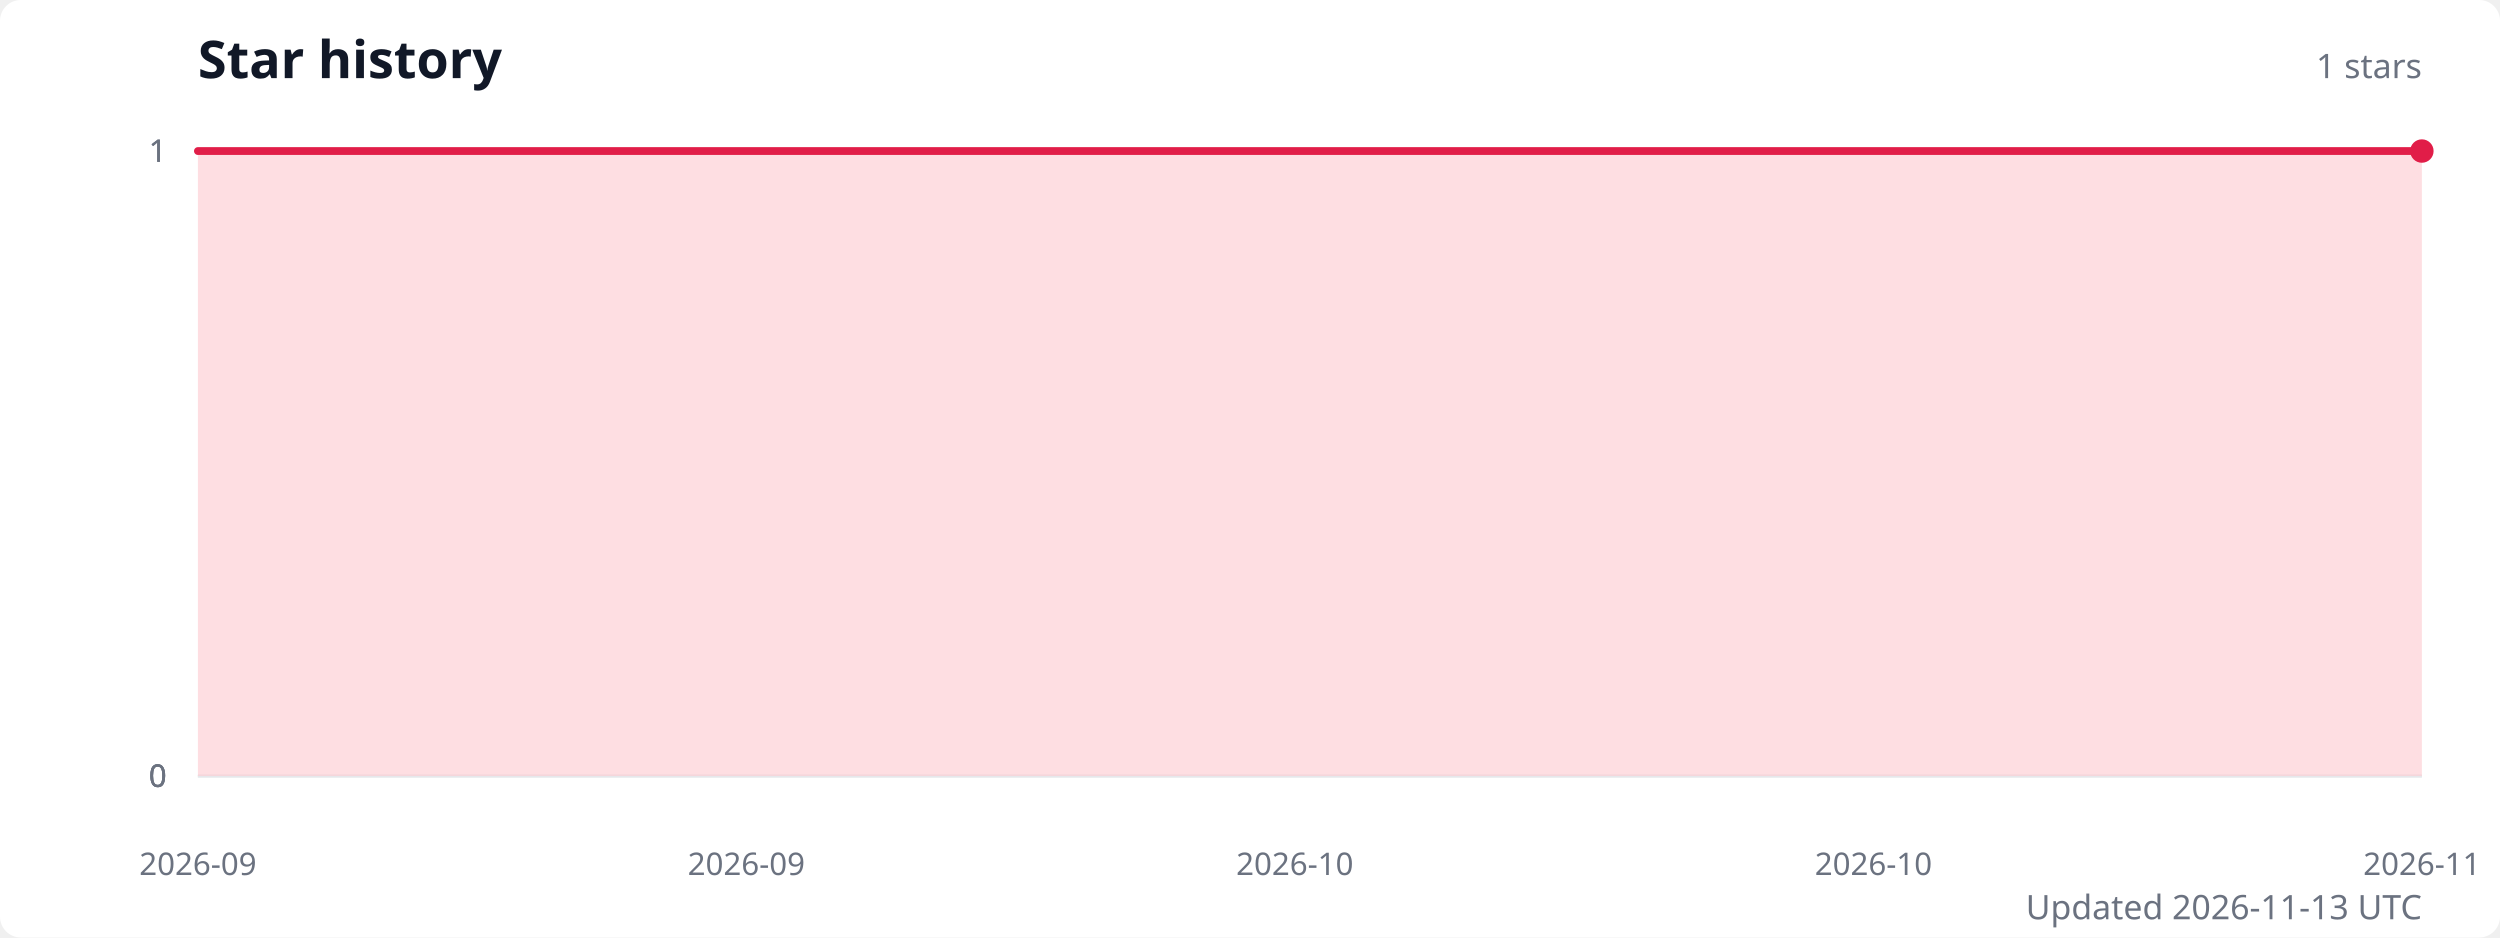
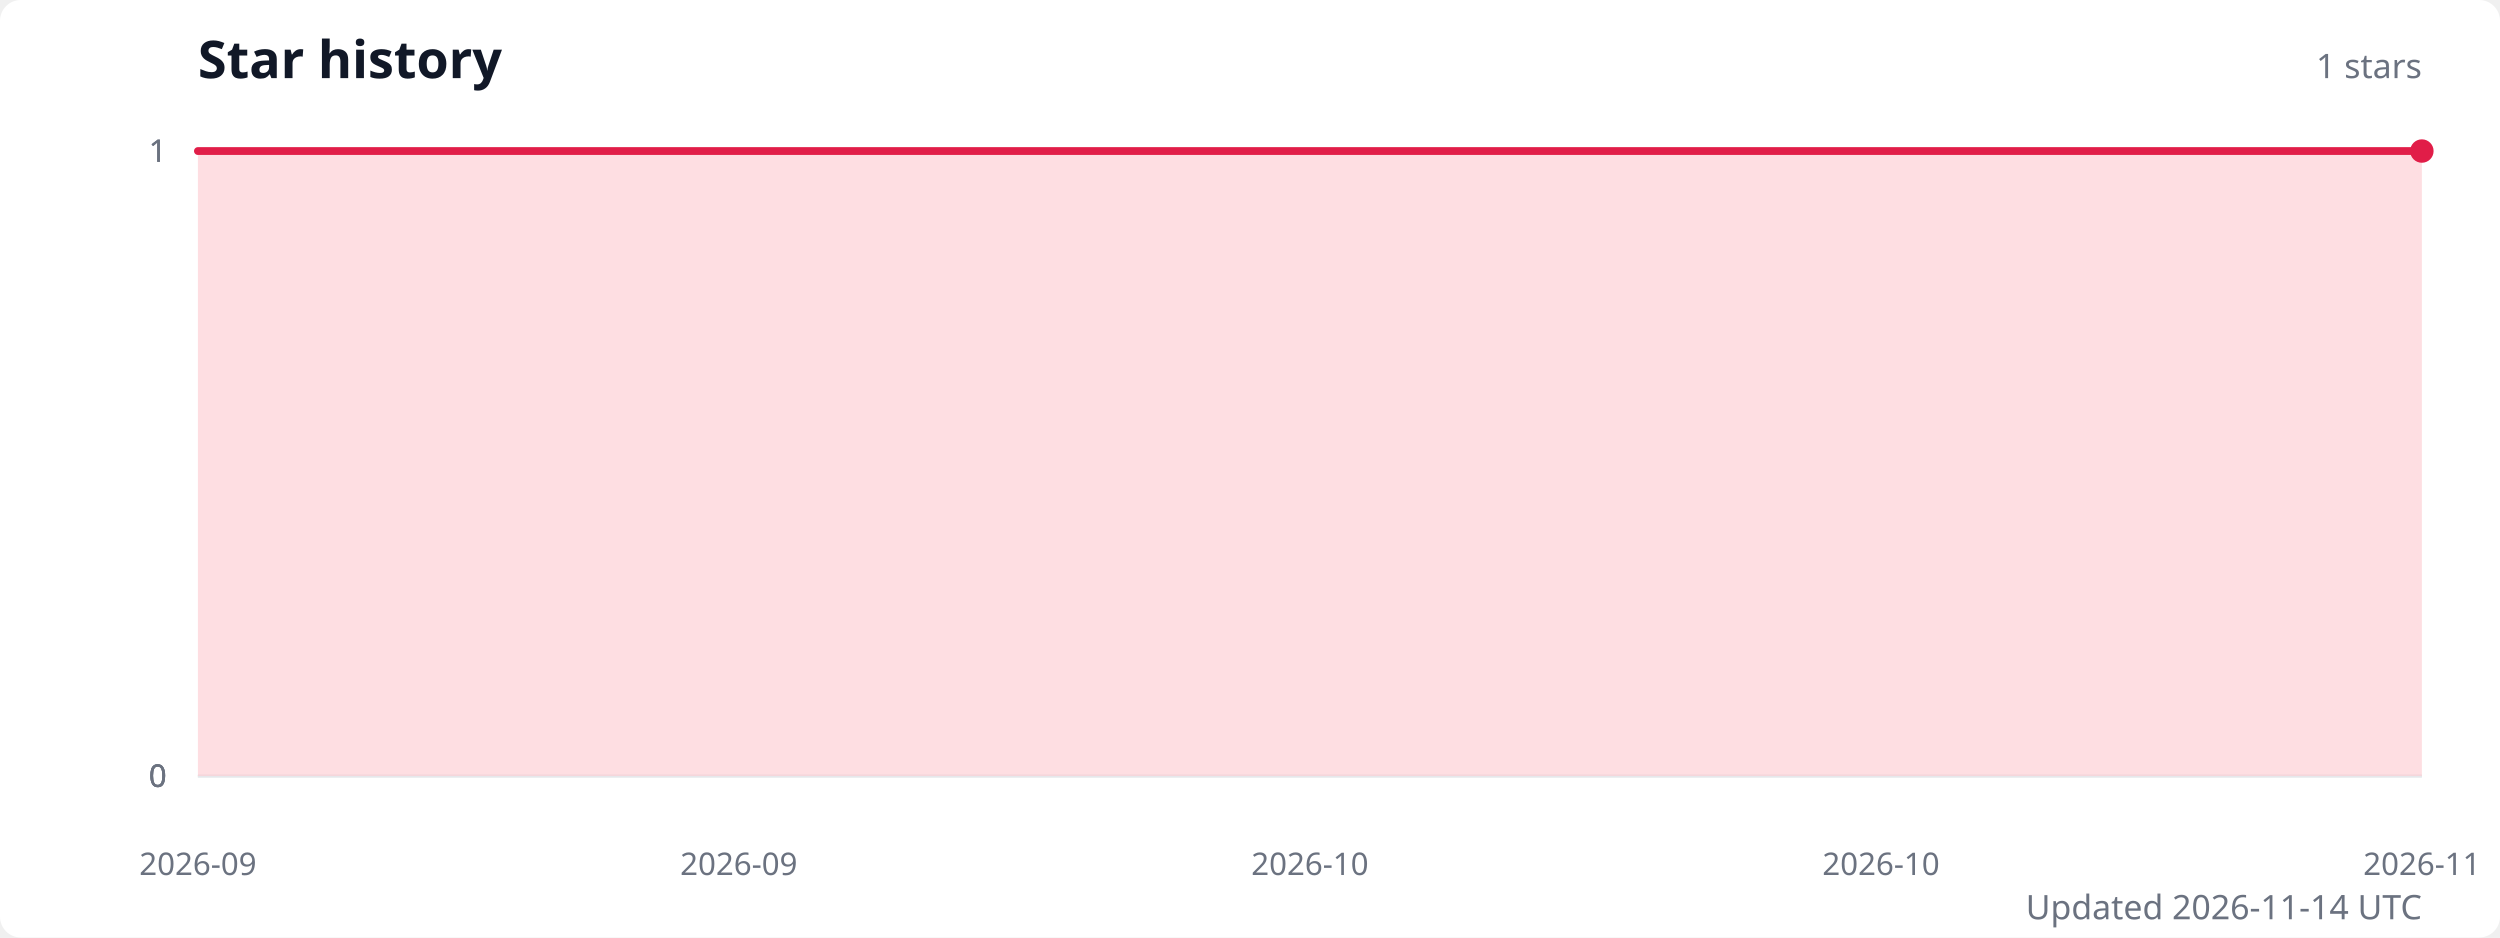
<svg xmlns="http://www.w3.org/2000/svg" width="960" height="360" viewBox="0 0 960 360" role="img" aria-labelledby="title description">
  <style>
    .title { fill: #111827; font: 600 20px system-ui, sans-serif; }
    .subtitle { fill: #6b7280; font: 13px system-ui, sans-serif; }
    .axis-label { fill: #6b7280; font: 12px system-ui, sans-serif; }
    .grid { stroke: #e5e7eb; stroke-width: 1; }
  </style>
  <rect width="100%" height="100%" fill="#ffffff" rx="8" />
  <text class="title" x="76" y="30">Star history</text>
  <text class="subtitle" x="930" y="30" text-anchor="end">1 stars</text>
  <line class="grid" x1="76" y1="298" x2="930" y2="298" />
  <text class="axis-label" x="64" y="298" text-anchor="end" dominant-baseline="middle">0</text>
  <line class="grid" x1="76" y1="298" x2="930" y2="298" />
  <text class="axis-label" x="64" y="298" text-anchor="end" dominant-baseline="middle">0</text>
  <line class="grid" x1="76" y1="298" x2="930" y2="298" />
  <text class="axis-label" x="64" y="298" text-anchor="end" dominant-baseline="middle">0</text>
  <line class="grid" x1="76" y1="58" x2="930" y2="58" />
  <text class="axis-label" x="64" y="58" text-anchor="end" dominant-baseline="middle">1</text>
  <line class="grid" x1="76" y1="58" x2="930" y2="58" />
  <text class="axis-label" x="64" y="58" text-anchor="end" dominant-baseline="middle">1</text>
-   <path d="M 76 298 L 76,58 87.7,58 99.4,58 111.1,58 122.8,58 134.5,58 146.2,58 157.9,58 169.6,58 181.3,58 193,58 204.7,58 216.4,58 228.1,58 239.8,58 251.5,58 263.2,58 274.9,58 286.6,58 298.3,58 310,58 321.7,58 333.4,58 345.1,58 356.8,58 368.5,58 380.2,58 391.9,58 403.6,58 415.3,58 427,58 438.7,58 450.4,58 462.1,58 473.8,58 485.5,58 497.2,58 508.8,58 520.5,58 532.2,58 543.9,58 555.6,58 567.3,58 579,58 590.7,58 602.4,58 614.1,58 625.8,58 637.5,58 649.2,58 660.9,58 672.6,58 684.3,58 696,58 707.7,58 719.4,58 731.1,58 742.8,58 754.5,58 766.2,58 777.9,58 789.6,58 801.3,58 813,58 824.7,58 836.4,58 848.1,58 859.8,58 871.5,58 883.2,58 894.9,58 906.6,58 918.3,58 930,58 L 930 298 Z" fill="#fecdd3" opacity="0.65" />
-   <polyline points="76,58 87.7,58 99.4,58 111.1,58 122.8,58 134.5,58 146.2,58 157.9,58 169.6,58 181.3,58 193,58 204.7,58 216.4,58 228.1,58 239.8,58 251.5,58 263.2,58 274.9,58 286.6,58 298.3,58 310,58 321.7,58 333.4,58 345.1,58 356.8,58 368.5,58 380.2,58 391.9,58 403.6,58 415.3,58 427,58 438.7,58 450.4,58 462.1,58 473.8,58 485.5,58 497.2,58 508.8,58 520.5,58 532.2,58 543.9,58 555.6,58 567.3,58 579,58 590.7,58 602.4,58 614.1,58 625.8,58 637.5,58 649.2,58 660.9,58 672.6,58 684.3,58 696,58 707.7,58 719.4,58 731.1,58 742.8,58 754.5,58 766.2,58 777.9,58 789.6,58 801.3,58 813,58 824.7,58 836.4,58 848.1,58 859.8,58 871.5,58 883.2,58 894.9,58 906.6,58 918.3,58 930,58" fill="none" stroke="#e11d48" stroke-width="3" stroke-linecap="round" stroke-linejoin="round" />
+   <path d="M 76 298 L 76,58 87.5,58 99.1,58 110.6,58 122.2,58 133.7,58 145.2,58 156.8,58 168.3,58 179.9,58 191.4,58 202.9,58 214.5,58 226,58 237.6,58 249.1,58 260.6,58 272.2,58 283.7,58 295.3,58 306.8,58 318.4,58 329.9,58 341.4,58 353,58 364.5,58 376.1,58 387.6,58 399.1,58 410.7,58 422.2,58 433.8,58 445.3,58 456.8,58 468.4,58 479.9,58 491.5,58 503,58 514.5,58 526.1,58 537.6,58 549.2,58 560.7,58 572.2,58 583.8,58 595.3,58 606.9,58 618.4,58 629.9,58 641.5,58 653,58 664.6,58 676.1,58 687.6,58 699.2,58 710.7,58 722.3,58 733.8,58 745.4,58 756.9,58 768.4,58 780,58 791.5,58 803.1,58 814.6,58 826.1,58 837.7,58 849.2,58 860.8,58 872.3,58 883.8,58 895.4,58 906.9,58 918.5,58 930,58 L 930 298 Z" fill="#fecdd3" opacity="0.65" />
+   <polyline points="76,58 87.5,58 99.1,58 110.6,58 122.2,58 133.7,58 145.2,58 156.8,58 168.3,58 179.9,58 191.4,58 202.9,58 214.5,58 226,58 237.6,58 249.1,58 260.6,58 272.2,58 283.7,58 295.3,58 306.8,58 318.4,58 329.9,58 341.4,58 353,58 364.5,58 376.1,58 387.6,58 399.1,58 410.7,58 422.2,58 433.8,58 445.3,58 456.8,58 468.4,58 479.9,58 491.5,58 503,58 514.5,58 526.1,58 537.6,58 549.2,58 560.7,58 572.2,58 583.8,58 595.3,58 606.9,58 618.4,58 629.9,58 641.5,58 653,58 664.6,58 676.1,58 687.6,58 699.2,58 710.7,58 722.3,58 733.8,58 745.4,58 756.9,58 768.4,58 780,58 791.5,58 803.1,58 814.6,58 826.1,58 837.7,58 849.2,58 860.8,58 872.3,58 883.8,58 895.4,58 906.9,58 918.5,58 930,58" fill="none" stroke="#e11d48" stroke-width="3" stroke-linecap="round" stroke-linejoin="round" />
  <circle cx="930" cy="58" r="4.5" fill="#e11d48" />
  <text class="axis-label" x="76" y="336" text-anchor="middle">2026-09</text>
-   <text class="axis-label" x="286.6" y="336" text-anchor="middle">2026-09</text>
-   <text class="axis-label" x="497.2" y="336" text-anchor="middle">2026-10</text>
-   <text class="axis-label" x="719.4" y="336" text-anchor="middle">2026-10</text>
+   <text class="axis-label" x="283.7" y="336" text-anchor="middle">2026-09</text>
+   <text class="axis-label" x="503" y="336" text-anchor="middle">2026-10</text>
+   <text class="axis-label" x="722.3" y="336" text-anchor="middle">2026-10</text>
  <text class="axis-label" x="930" y="336" text-anchor="middle">2026-11</text>
-   <text class="subtitle" x="930" y="353" text-anchor="end">Updated 2026-11-13 UTC</text>
+   <text class="subtitle" x="930" y="353" text-anchor="end">Updated 2026-11-14 UTC</text>
</svg>
